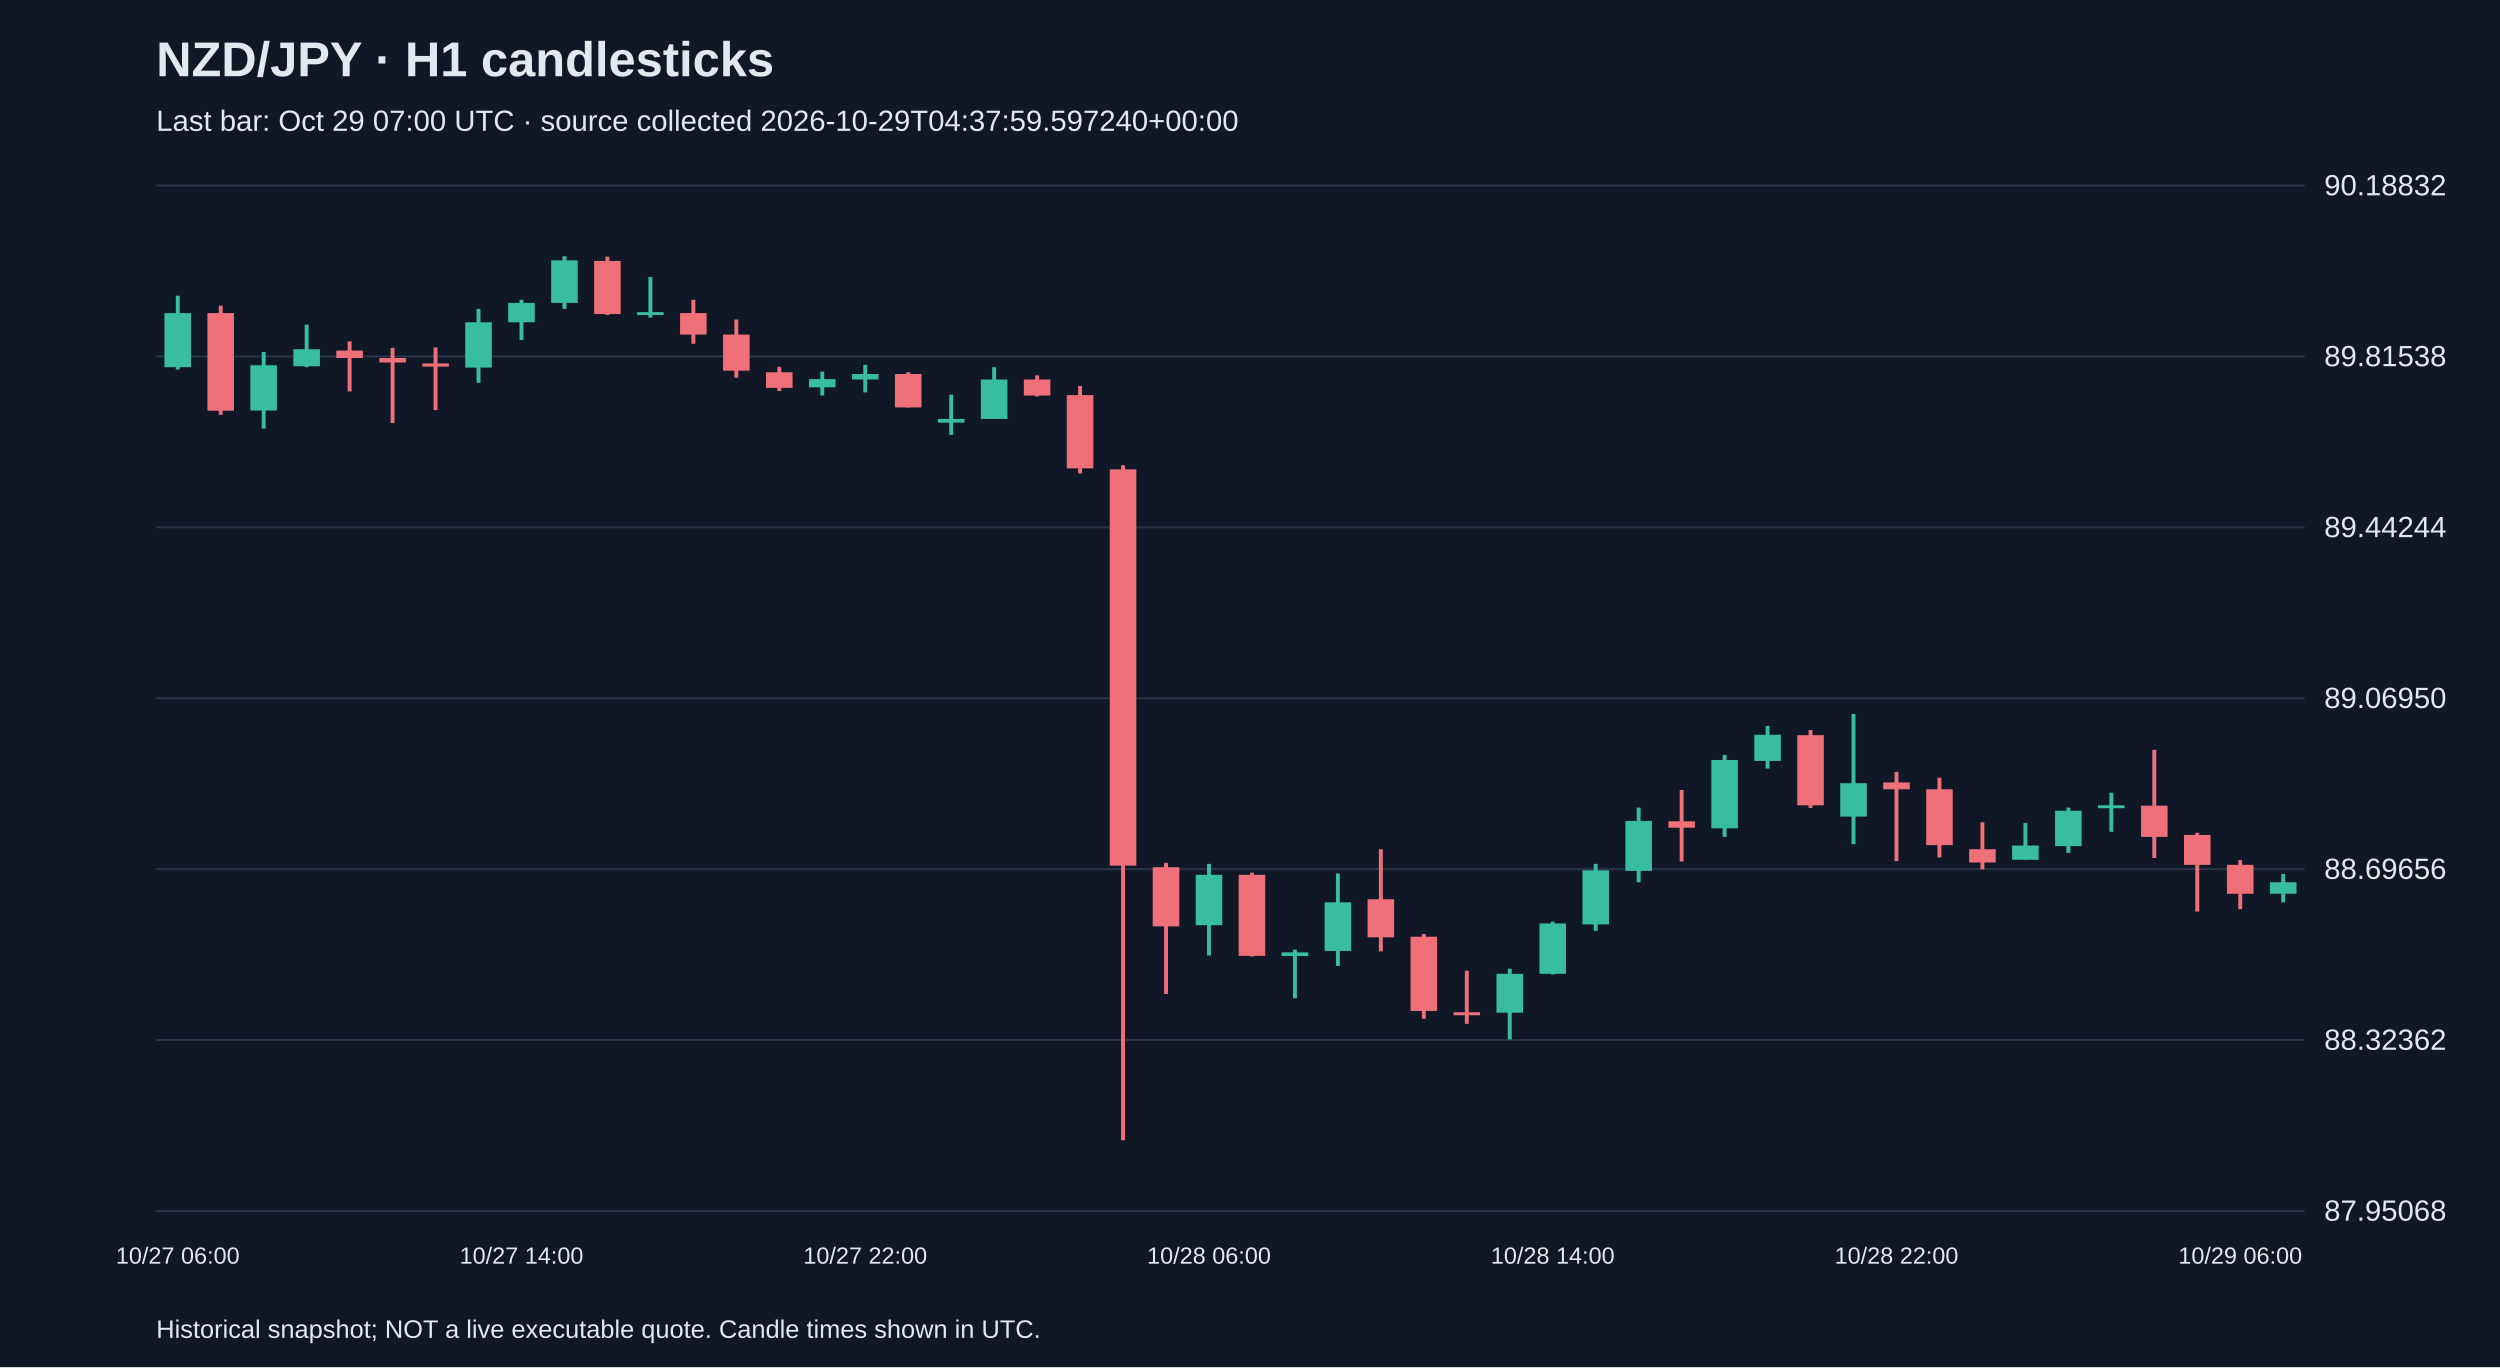
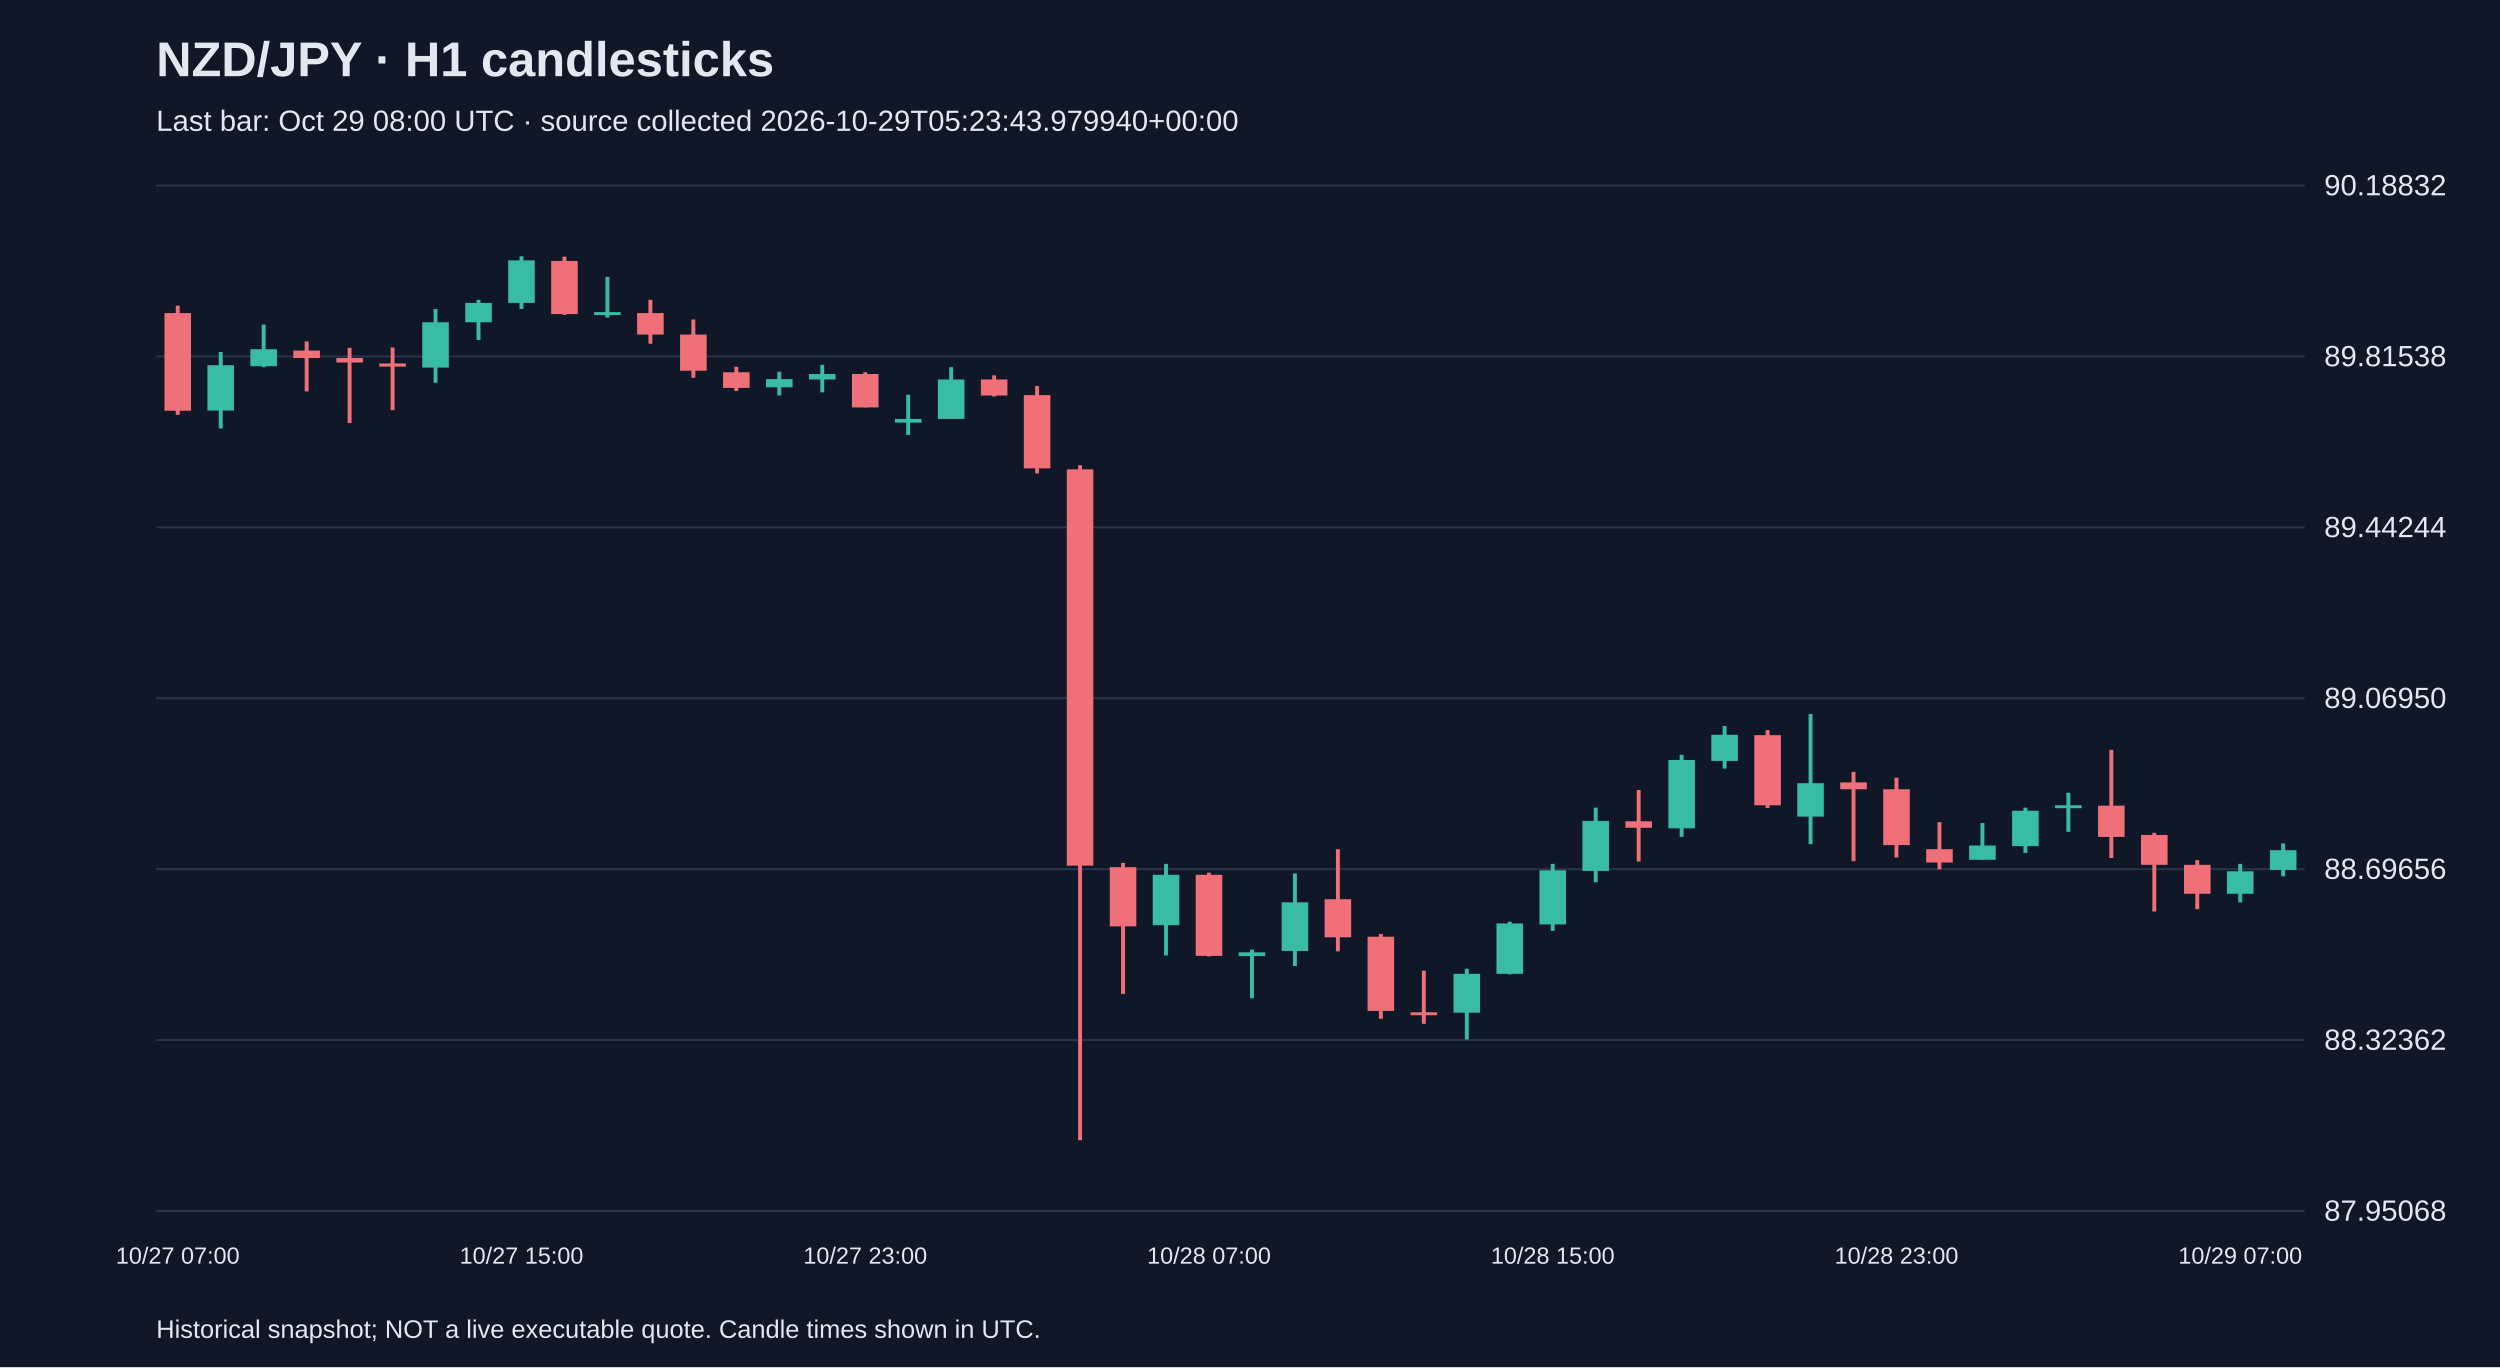
<svg xmlns="http://www.w3.org/2000/svg" viewBox="0 0 1280 700">
  <rect width="100%" height="100%" fill="#101827" />
  <style>text{font-family:Arial,sans-serif;fill:#e2e8f0}</style>
  <text x="80" y="39" font-size="25" font-weight="bold">NZD/JPY · H1 candlesticks</text>
-   <text x="80" y="67" font-size="15" fill="#a6b1c5">Last bar: Oct 29 07:00 UTC · source collected 2026-10-29T04:37:59.597240+00:00</text>
+   <text x="80" y="67" font-size="15" fill="#a6b1c5">Last bar: Oct 29 08:00 UTC · source collected 2026-10-29T05:23:43.979940+00:00</text>
  <line x1="80" y1="620.0" x2="1180" y2="620.0" stroke="#283548" />
  <text x="1190" y="625.0" font-size="15">87.95068</text>
  <line x1="80" y1="532.5" x2="1180" y2="532.5" stroke="#283548" />
  <text x="1190" y="537.5" font-size="15">88.32362</text>
  <line x1="80" y1="445.0" x2="1180" y2="445.0" stroke="#283548" />
  <text x="1190" y="450.0" font-size="15">88.69656</text>
  <line x1="80" y1="357.5" x2="1180" y2="357.5" stroke="#283548" />
  <text x="1190" y="362.5" font-size="15">89.06950</text>
  <line x1="80" y1="270.0" x2="1180" y2="270.0" stroke="#283548" />
  <text x="1190" y="275.0" font-size="15">89.44244</text>
  <line x1="80" y1="182.5" x2="1180" y2="182.5" stroke="#283548" />
  <text x="1190" y="187.5" font-size="15">89.81538</text>
  <line x1="80" y1="95.0" x2="1180" y2="95.0" stroke="#283548" />
  <text x="1190" y="100.0" font-size="15">90.18832</text>
-   <line x1="91.0" y1="151.4" x2="91.0" y2="189.2" stroke="#38bca2" stroke-width="2" />
-   <rect x="84.2" y="160.3" width="13.6" height="27.7" fill="#38bca2" />
-   <text x="91.0" y="647" text-anchor="middle" font-size="12">10/27 06:00</text>
-   <line x1="113.0" y1="156.5" x2="113.0" y2="212.4" stroke="#f07079" stroke-width="2" />
-   <rect x="106.2" y="160.3" width="13.6" height="50.0" fill="#f07079" />
-   <line x1="135.0" y1="180.2" x2="135.0" y2="219.4" stroke="#38bca2" stroke-width="2" />
-   <rect x="128.2" y="187.0" width="13.6" height="23.2" fill="#38bca2" />
-   <line x1="157.0" y1="166.2" x2="157.0" y2="188.0" stroke="#38bca2" stroke-width="2" />
-   <rect x="150.2" y="178.8" width="13.6" height="8.7" fill="#38bca2" />
-   <line x1="179.0" y1="174.8" x2="179.0" y2="200.4" stroke="#f07079" stroke-width="2" />
-   <rect x="172.2" y="179.5" width="13.6" height="3.8" fill="#f07079" />
-   <line x1="201.0" y1="178.1" x2="201.0" y2="216.6" stroke="#f07079" stroke-width="2" />
-   <rect x="194.2" y="183.3" width="13.6" height="2.3" fill="#f07079" />
-   <line x1="223.0" y1="177.9" x2="223.0" y2="210.0" stroke="#f07079" stroke-width="2" />
-   <rect x="216.2" y="186.1" width="13.6" height="1.6" fill="#f07079" />
-   <line x1="245.0" y1="158.2" x2="245.0" y2="196.0" stroke="#38bca2" stroke-width="2" />
-   <rect x="238.2" y="165.0" width="13.6" height="23.2" fill="#38bca2" />
-   <line x1="267.0" y1="153.5" x2="267.0" y2="174.1" stroke="#38bca2" stroke-width="2" />
-   <rect x="260.2" y="155.1" width="13.6" height="9.9" fill="#38bca2" />
-   <text x="267.0" y="647" text-anchor="middle" font-size="12">10/27 14:00</text>
-   <line x1="289.0" y1="131.2" x2="289.0" y2="158.2" stroke="#38bca2" stroke-width="2" />
-   <rect x="282.2" y="133.3" width="13.6" height="21.8" fill="#38bca2" />
-   <line x1="311.0" y1="131.4" x2="311.0" y2="161.2" stroke="#f07079" stroke-width="2" />
-   <rect x="304.2" y="133.6" width="13.6" height="27.2" fill="#f07079" />
-   <line x1="333.0" y1="141.8" x2="333.0" y2="162.6" stroke="#38bca2" stroke-width="2" />
-   <rect x="326.2" y="159.8" width="13.6" height="1.5" fill="#38bca2" />
-   <line x1="355.0" y1="153.5" x2="355.0" y2="176.0" stroke="#f07079" stroke-width="2" />
-   <rect x="348.2" y="160.3" width="13.6" height="11.0" fill="#f07079" />
-   <line x1="377.0" y1="163.6" x2="377.0" y2="193.4" stroke="#f07079" stroke-width="2" />
-   <rect x="370.2" y="171.3" width="13.6" height="18.5" fill="#f07079" />
-   <line x1="399.0" y1="187.8" x2="399.0" y2="200.2" stroke="#f07079" stroke-width="2" />
-   <rect x="392.2" y="190.6" width="13.6" height="8.0" fill="#f07079" />
-   <line x1="421.0" y1="190.3" x2="421.0" y2="202.5" stroke="#38bca2" stroke-width="2" />
-   <rect x="414.2" y="194.1" width="13.6" height="4.2" fill="#38bca2" />
-   <line x1="443.0" y1="186.8" x2="443.0" y2="200.9" stroke="#38bca2" stroke-width="2" />
-   <rect x="436.2" y="191.5" width="13.6" height="2.8" fill="#38bca2" />
-   <text x="443.0" y="647" text-anchor="middle" font-size="12">10/27 22:00</text>
-   <line x1="465.0" y1="190.6" x2="465.0" y2="208.6" stroke="#f07079" stroke-width="2" />
-   <rect x="458.2" y="191.5" width="13.6" height="17.1" fill="#f07079" />
-   <line x1="487.0" y1="202.1" x2="487.0" y2="222.7" stroke="#38bca2" stroke-width="2" />
-   <rect x="480.2" y="214.5" width="13.6" height="1.9" fill="#38bca2" />
-   <line x1="509.0" y1="188.0" x2="509.0" y2="214.5" stroke="#38bca2" stroke-width="2" />
-   <rect x="502.2" y="194.3" width="13.6" height="20.2" fill="#38bca2" />
-   <line x1="531.0" y1="192.2" x2="531.0" y2="203.0" stroke="#f07079" stroke-width="2" />
-   <rect x="524.2" y="194.3" width="13.6" height="8.2" fill="#f07079" />
-   <line x1="553.0" y1="197.6" x2="553.0" y2="242.4" stroke="#f07079" stroke-width="2" />
-   <rect x="546.2" y="202.3" width="13.6" height="37.5" fill="#f07079" />
-   <line x1="575.0" y1="238.2" x2="575.0" y2="583.8" stroke="#f07079" stroke-width="2" />
-   <rect x="568.2" y="240.3" width="13.6" height="202.9" fill="#f07079" />
-   <line x1="597.0" y1="441.8" x2="597.0" y2="508.9" stroke="#f07079" stroke-width="2" />
-   <rect x="590.2" y="444.0" width="13.6" height="30.3" fill="#f07079" />
-   <line x1="619.0" y1="442.3" x2="619.0" y2="489.2" stroke="#38bca2" stroke-width="2" />
-   <rect x="612.2" y="447.9" width="13.6" height="25.8" fill="#38bca2" />
-   <text x="619.0" y="647" text-anchor="middle" font-size="12">10/28 06:00</text>
-   <line x1="641.0" y1="446.8" x2="641.0" y2="489.7" stroke="#f07079" stroke-width="2" />
-   <rect x="634.2" y="447.9" width="13.6" height="41.5" fill="#f07079" />
-   <line x1="663.0" y1="486.2" x2="663.0" y2="511.1" stroke="#38bca2" stroke-width="2" />
-   <rect x="656.2" y="487.6" width="13.6" height="1.9" fill="#38bca2" />
-   <line x1="685.0" y1="447.2" x2="685.0" y2="494.6" stroke="#38bca2" stroke-width="2" />
-   <rect x="678.2" y="462.0" width="13.6" height="24.9" fill="#38bca2" />
-   <line x1="707.0" y1="434.8" x2="707.0" y2="487.1" stroke="#f07079" stroke-width="2" />
-   <rect x="700.2" y="460.4" width="13.6" height="19.5" fill="#f07079" />
-   <line x1="729.0" y1="478.2" x2="729.0" y2="521.6" stroke="#f07079" stroke-width="2" />
-   <rect x="722.2" y="479.6" width="13.6" height="38.0" fill="#f07079" />
-   <line x1="751.0" y1="497.0" x2="751.0" y2="524.2" stroke="#f07079" stroke-width="2" />
-   <rect x="744.2" y="518.3" width="13.6" height="1.5" fill="#f07079" />
-   <line x1="773.0" y1="496.0" x2="773.0" y2="532.2" stroke="#38bca2" stroke-width="2" />
-   <rect x="766.2" y="498.6" width="13.6" height="19.9" fill="#38bca2" />
-   <line x1="795.0" y1="471.9" x2="795.0" y2="498.9" stroke="#38bca2" stroke-width="2" />
-   <rect x="788.2" y="472.8" width="13.6" height="25.8" fill="#38bca2" />
-   <text x="795.0" y="647" text-anchor="middle" font-size="12">10/28 14:00</text>
-   <line x1="817.0" y1="442.3" x2="817.0" y2="476.6" stroke="#38bca2" stroke-width="2" />
-   <rect x="810.2" y="445.6" width="13.6" height="27.7" fill="#38bca2" />
-   <line x1="839.0" y1="413.5" x2="839.0" y2="451.7" stroke="#38bca2" stroke-width="2" />
-   <rect x="832.2" y="420.3" width="13.6" height="25.6" fill="#38bca2" />
-   <line x1="861.0" y1="404.5" x2="861.0" y2="441.1" stroke="#f07079" stroke-width="2" />
-   <rect x="854.2" y="420.5" width="13.6" height="3.3" fill="#f07079" />
-   <line x1="883.0" y1="386.5" x2="883.0" y2="428.5" stroke="#38bca2" stroke-width="2" />
-   <rect x="876.2" y="389.1" width="13.6" height="35.0" fill="#38bca2" />
-   <line x1="905.0" y1="371.7" x2="905.0" y2="393.5" stroke="#38bca2" stroke-width="2" />
-   <rect x="898.2" y="376.2" width="13.6" height="13.4" fill="#38bca2" />
-   <line x1="927.0" y1="373.8" x2="927.0" y2="413.7" stroke="#f07079" stroke-width="2" />
-   <rect x="920.2" y="376.4" width="13.6" height="35.9" fill="#f07079" />
-   <line x1="949.0" y1="365.6" x2="949.0" y2="432.2" stroke="#38bca2" stroke-width="2" />
-   <rect x="942.2" y="401.0" width="13.6" height="17.1" fill="#38bca2" />
-   <line x1="971.0" y1="395.2" x2="971.0" y2="440.9" stroke="#f07079" stroke-width="2" />
-   <rect x="964.2" y="400.6" width="13.6" height="3.5" fill="#f07079" />
-   <text x="971.0" y="647" text-anchor="middle" font-size="12">10/28 22:00</text>
-   <line x1="993.0" y1="398.2" x2="993.0" y2="439.0" stroke="#f07079" stroke-width="2" />
-   <rect x="986.2" y="404.1" width="13.6" height="28.6" fill="#f07079" />
-   <line x1="1015.0" y1="421.0" x2="1015.0" y2="445.1" stroke="#f07079" stroke-width="2" />
-   <rect x="1008.2" y="434.8" width="13.6" height="6.8" fill="#f07079" />
-   <line x1="1037.0" y1="421.4" x2="1037.0" y2="440.2" stroke="#38bca2" stroke-width="2" />
-   <rect x="1030.2" y="432.9" width="13.6" height="7.3" fill="#38bca2" />
-   <line x1="1059.0" y1="413.5" x2="1059.0" y2="436.7" stroke="#38bca2" stroke-width="2" />
-   <rect x="1052.2" y="415.1" width="13.6" height="18.1" fill="#38bca2" />
-   <line x1="1081.0" y1="405.9" x2="1081.0" y2="425.9" stroke="#38bca2" stroke-width="2" />
-   <rect x="1074.2" y="412.3" width="13.6" height="1.5" fill="#38bca2" />
-   <line x1="1103.0" y1="383.9" x2="1103.0" y2="439.3" stroke="#f07079" stroke-width="2" />
-   <rect x="1096.2" y="412.5" width="13.6" height="16.0" fill="#f07079" />
-   <line x1="1125.0" y1="426.4" x2="1125.0" y2="466.7" stroke="#f07079" stroke-width="2" />
-   <rect x="1118.2" y="427.5" width="13.6" height="15.3" fill="#f07079" />
-   <line x1="1147.0" y1="440.4" x2="1147.0" y2="465.5" stroke="#f07079" stroke-width="2" />
-   <rect x="1140.2" y="442.8" width="13.6" height="14.8" fill="#f07079" />
-   <text x="1147.0" y="647" text-anchor="middle" font-size="12">10/29 06:00</text>
-   <line x1="1169.0" y1="447.5" x2="1169.0" y2="462.0" stroke="#38bca2" stroke-width="2" />
-   <rect x="1162.2" y="451.7" width="13.6" height="5.9" fill="#38bca2" />
+   <line x1="91.0" y1="156.5" x2="91.0" y2="212.4" stroke="#f07079" stroke-width="2" />
+   <rect x="84.2" y="160.3" width="13.6" height="50.0" fill="#f07079" />
+   <text x="91.0" y="647" text-anchor="middle" font-size="12">10/27 07:00</text>
+   <line x1="113.0" y1="180.2" x2="113.0" y2="219.4" stroke="#38bca2" stroke-width="2" />
+   <rect x="106.2" y="187.0" width="13.6" height="23.2" fill="#38bca2" />
+   <line x1="135.0" y1="166.2" x2="135.0" y2="188.0" stroke="#38bca2" stroke-width="2" />
+   <rect x="128.2" y="178.8" width="13.6" height="8.7" fill="#38bca2" />
+   <line x1="157.0" y1="174.8" x2="157.0" y2="200.4" stroke="#f07079" stroke-width="2" />
+   <rect x="150.2" y="179.5" width="13.6" height="3.8" fill="#f07079" />
+   <line x1="179.0" y1="178.1" x2="179.0" y2="216.6" stroke="#f07079" stroke-width="2" />
+   <rect x="172.2" y="183.3" width="13.6" height="2.3" fill="#f07079" />
+   <line x1="201.0" y1="177.9" x2="201.0" y2="210.0" stroke="#f07079" stroke-width="2" />
+   <rect x="194.2" y="186.1" width="13.6" height="1.6" fill="#f07079" />
+   <line x1="223.0" y1="158.2" x2="223.0" y2="196.0" stroke="#38bca2" stroke-width="2" />
+   <rect x="216.2" y="165.0" width="13.6" height="23.2" fill="#38bca2" />
+   <line x1="245.0" y1="153.5" x2="245.0" y2="174.1" stroke="#38bca2" stroke-width="2" />
+   <rect x="238.2" y="155.1" width="13.6" height="9.9" fill="#38bca2" />
+   <line x1="267.0" y1="131.2" x2="267.0" y2="158.2" stroke="#38bca2" stroke-width="2" />
+   <rect x="260.2" y="133.3" width="13.6" height="21.8" fill="#38bca2" />
+   <text x="267.0" y="647" text-anchor="middle" font-size="12">10/27 15:00</text>
+   <line x1="289.0" y1="131.4" x2="289.0" y2="161.2" stroke="#f07079" stroke-width="2" />
+   <rect x="282.2" y="133.6" width="13.6" height="27.2" fill="#f07079" />
+   <line x1="311.0" y1="141.8" x2="311.0" y2="162.6" stroke="#38bca2" stroke-width="2" />
+   <rect x="304.2" y="159.8" width="13.6" height="1.5" fill="#38bca2" />
+   <line x1="333.0" y1="153.5" x2="333.0" y2="176.0" stroke="#f07079" stroke-width="2" />
+   <rect x="326.2" y="160.3" width="13.6" height="11.0" fill="#f07079" />
+   <line x1="355.0" y1="163.6" x2="355.0" y2="193.4" stroke="#f07079" stroke-width="2" />
+   <rect x="348.2" y="171.3" width="13.6" height="18.5" fill="#f07079" />
+   <line x1="377.0" y1="187.8" x2="377.0" y2="200.2" stroke="#f07079" stroke-width="2" />
+   <rect x="370.2" y="190.6" width="13.6" height="8.0" fill="#f07079" />
+   <line x1="399.0" y1="190.3" x2="399.0" y2="202.5" stroke="#38bca2" stroke-width="2" />
+   <rect x="392.2" y="194.1" width="13.6" height="4.2" fill="#38bca2" />
+   <line x1="421.0" y1="186.8" x2="421.0" y2="200.9" stroke="#38bca2" stroke-width="2" />
+   <rect x="414.2" y="191.5" width="13.6" height="2.8" fill="#38bca2" />
+   <line x1="443.0" y1="190.6" x2="443.0" y2="208.6" stroke="#f07079" stroke-width="2" />
+   <rect x="436.2" y="191.5" width="13.6" height="17.1" fill="#f07079" />
+   <text x="443.0" y="647" text-anchor="middle" font-size="12">10/27 23:00</text>
+   <line x1="465.0" y1="202.1" x2="465.0" y2="222.7" stroke="#38bca2" stroke-width="2" />
+   <rect x="458.2" y="214.5" width="13.6" height="1.9" fill="#38bca2" />
+   <line x1="487.0" y1="188.0" x2="487.0" y2="214.5" stroke="#38bca2" stroke-width="2" />
+   <rect x="480.2" y="194.3" width="13.6" height="20.2" fill="#38bca2" />
+   <line x1="509.0" y1="192.2" x2="509.0" y2="203.0" stroke="#f07079" stroke-width="2" />
+   <rect x="502.2" y="194.3" width="13.6" height="8.2" fill="#f07079" />
+   <line x1="531.0" y1="197.6" x2="531.0" y2="242.4" stroke="#f07079" stroke-width="2" />
+   <rect x="524.2" y="202.3" width="13.6" height="37.5" fill="#f07079" />
+   <line x1="553.0" y1="238.2" x2="553.0" y2="583.8" stroke="#f07079" stroke-width="2" />
+   <rect x="546.2" y="240.3" width="13.6" height="202.9" fill="#f07079" />
+   <line x1="575.0" y1="441.8" x2="575.0" y2="508.9" stroke="#f07079" stroke-width="2" />
+   <rect x="568.2" y="444.0" width="13.6" height="30.3" fill="#f07079" />
+   <line x1="597.0" y1="442.3" x2="597.0" y2="489.2" stroke="#38bca2" stroke-width="2" />
+   <rect x="590.2" y="447.9" width="13.6" height="25.8" fill="#38bca2" />
+   <line x1="619.0" y1="446.8" x2="619.0" y2="489.7" stroke="#f07079" stroke-width="2" />
+   <rect x="612.2" y="447.9" width="13.6" height="41.5" fill="#f07079" />
+   <text x="619.0" y="647" text-anchor="middle" font-size="12">10/28 07:00</text>
+   <line x1="641.0" y1="486.2" x2="641.0" y2="511.1" stroke="#38bca2" stroke-width="2" />
+   <rect x="634.2" y="487.6" width="13.6" height="1.9" fill="#38bca2" />
+   <line x1="663.0" y1="447.2" x2="663.0" y2="494.6" stroke="#38bca2" stroke-width="2" />
+   <rect x="656.2" y="462.0" width="13.6" height="24.9" fill="#38bca2" />
+   <line x1="685.0" y1="434.8" x2="685.0" y2="487.1" stroke="#f07079" stroke-width="2" />
+   <rect x="678.2" y="460.4" width="13.6" height="19.5" fill="#f07079" />
+   <line x1="707.0" y1="478.2" x2="707.0" y2="521.6" stroke="#f07079" stroke-width="2" />
+   <rect x="700.2" y="479.6" width="13.6" height="38.0" fill="#f07079" />
+   <line x1="729.0" y1="497.0" x2="729.0" y2="524.2" stroke="#f07079" stroke-width="2" />
+   <rect x="722.2" y="518.3" width="13.6" height="1.5" fill="#f07079" />
+   <line x1="751.0" y1="496.0" x2="751.0" y2="532.2" stroke="#38bca2" stroke-width="2" />
+   <rect x="744.2" y="498.6" width="13.6" height="19.9" fill="#38bca2" />
+   <line x1="773.0" y1="471.9" x2="773.0" y2="498.9" stroke="#38bca2" stroke-width="2" />
+   <rect x="766.2" y="472.8" width="13.6" height="25.8" fill="#38bca2" />
+   <line x1="795.0" y1="442.3" x2="795.0" y2="476.6" stroke="#38bca2" stroke-width="2" />
+   <rect x="788.2" y="445.6" width="13.6" height="27.7" fill="#38bca2" />
+   <text x="795.0" y="647" text-anchor="middle" font-size="12">10/28 15:00</text>
+   <line x1="817.0" y1="413.5" x2="817.0" y2="451.7" stroke="#38bca2" stroke-width="2" />
+   <rect x="810.2" y="420.3" width="13.6" height="25.6" fill="#38bca2" />
+   <line x1="839.0" y1="404.5" x2="839.0" y2="441.1" stroke="#f07079" stroke-width="2" />
+   <rect x="832.2" y="420.5" width="13.6" height="3.3" fill="#f07079" />
+   <line x1="861.0" y1="386.5" x2="861.0" y2="428.5" stroke="#38bca2" stroke-width="2" />
+   <rect x="854.2" y="389.1" width="13.6" height="35.0" fill="#38bca2" />
+   <line x1="883.0" y1="371.7" x2="883.0" y2="393.5" stroke="#38bca2" stroke-width="2" />
+   <rect x="876.2" y="376.2" width="13.6" height="13.4" fill="#38bca2" />
+   <line x1="905.0" y1="373.8" x2="905.0" y2="413.7" stroke="#f07079" stroke-width="2" />
+   <rect x="898.2" y="376.4" width="13.6" height="35.9" fill="#f07079" />
+   <line x1="927.0" y1="365.6" x2="927.0" y2="432.2" stroke="#38bca2" stroke-width="2" />
+   <rect x="920.2" y="401.0" width="13.6" height="17.1" fill="#38bca2" />
+   <line x1="949.0" y1="395.2" x2="949.0" y2="440.9" stroke="#f07079" stroke-width="2" />
+   <rect x="942.2" y="400.6" width="13.6" height="3.5" fill="#f07079" />
+   <line x1="971.0" y1="398.2" x2="971.0" y2="439.0" stroke="#f07079" stroke-width="2" />
+   <rect x="964.2" y="404.1" width="13.6" height="28.6" fill="#f07079" />
+   <text x="971.0" y="647" text-anchor="middle" font-size="12">10/28 23:00</text>
+   <line x1="993.0" y1="421.0" x2="993.0" y2="445.1" stroke="#f07079" stroke-width="2" />
+   <rect x="986.2" y="434.8" width="13.6" height="6.8" fill="#f07079" />
+   <line x1="1015.0" y1="421.4" x2="1015.0" y2="440.2" stroke="#38bca2" stroke-width="2" />
+   <rect x="1008.2" y="432.9" width="13.6" height="7.3" fill="#38bca2" />
+   <line x1="1037.0" y1="413.5" x2="1037.0" y2="436.7" stroke="#38bca2" stroke-width="2" />
+   <rect x="1030.2" y="415.1" width="13.6" height="18.1" fill="#38bca2" />
+   <line x1="1059.0" y1="405.9" x2="1059.0" y2="425.9" stroke="#38bca2" stroke-width="2" />
+   <rect x="1052.2" y="412.3" width="13.6" height="1.5" fill="#38bca2" />
+   <line x1="1081.0" y1="383.9" x2="1081.0" y2="439.3" stroke="#f07079" stroke-width="2" />
+   <rect x="1074.2" y="412.5" width="13.6" height="16.0" fill="#f07079" />
+   <line x1="1103.0" y1="426.4" x2="1103.0" y2="466.7" stroke="#f07079" stroke-width="2" />
+   <rect x="1096.2" y="427.5" width="13.6" height="15.3" fill="#f07079" />
+   <line x1="1125.0" y1="440.4" x2="1125.0" y2="465.5" stroke="#f07079" stroke-width="2" />
+   <rect x="1118.2" y="442.8" width="13.6" height="14.8" fill="#f07079" />
+   <line x1="1147.0" y1="442.3" x2="1147.0" y2="462.0" stroke="#38bca2" stroke-width="2" />
+   <rect x="1140.2" y="446.1" width="13.6" height="11.5" fill="#38bca2" />
+   <text x="1147.0" y="647" text-anchor="middle" font-size="12">10/29 07:00</text>
+   <line x1="1169.0" y1="431.8" x2="1169.0" y2="448.7" stroke="#38bca2" stroke-width="2" />
+   <rect x="1162.2" y="435.3" width="13.6" height="10.1" fill="#38bca2" />
  <text x="80" y="685" font-size="13">Historical snapshot; NOT a live executable quote. Candle times shown in UTC.</text>
</svg>
